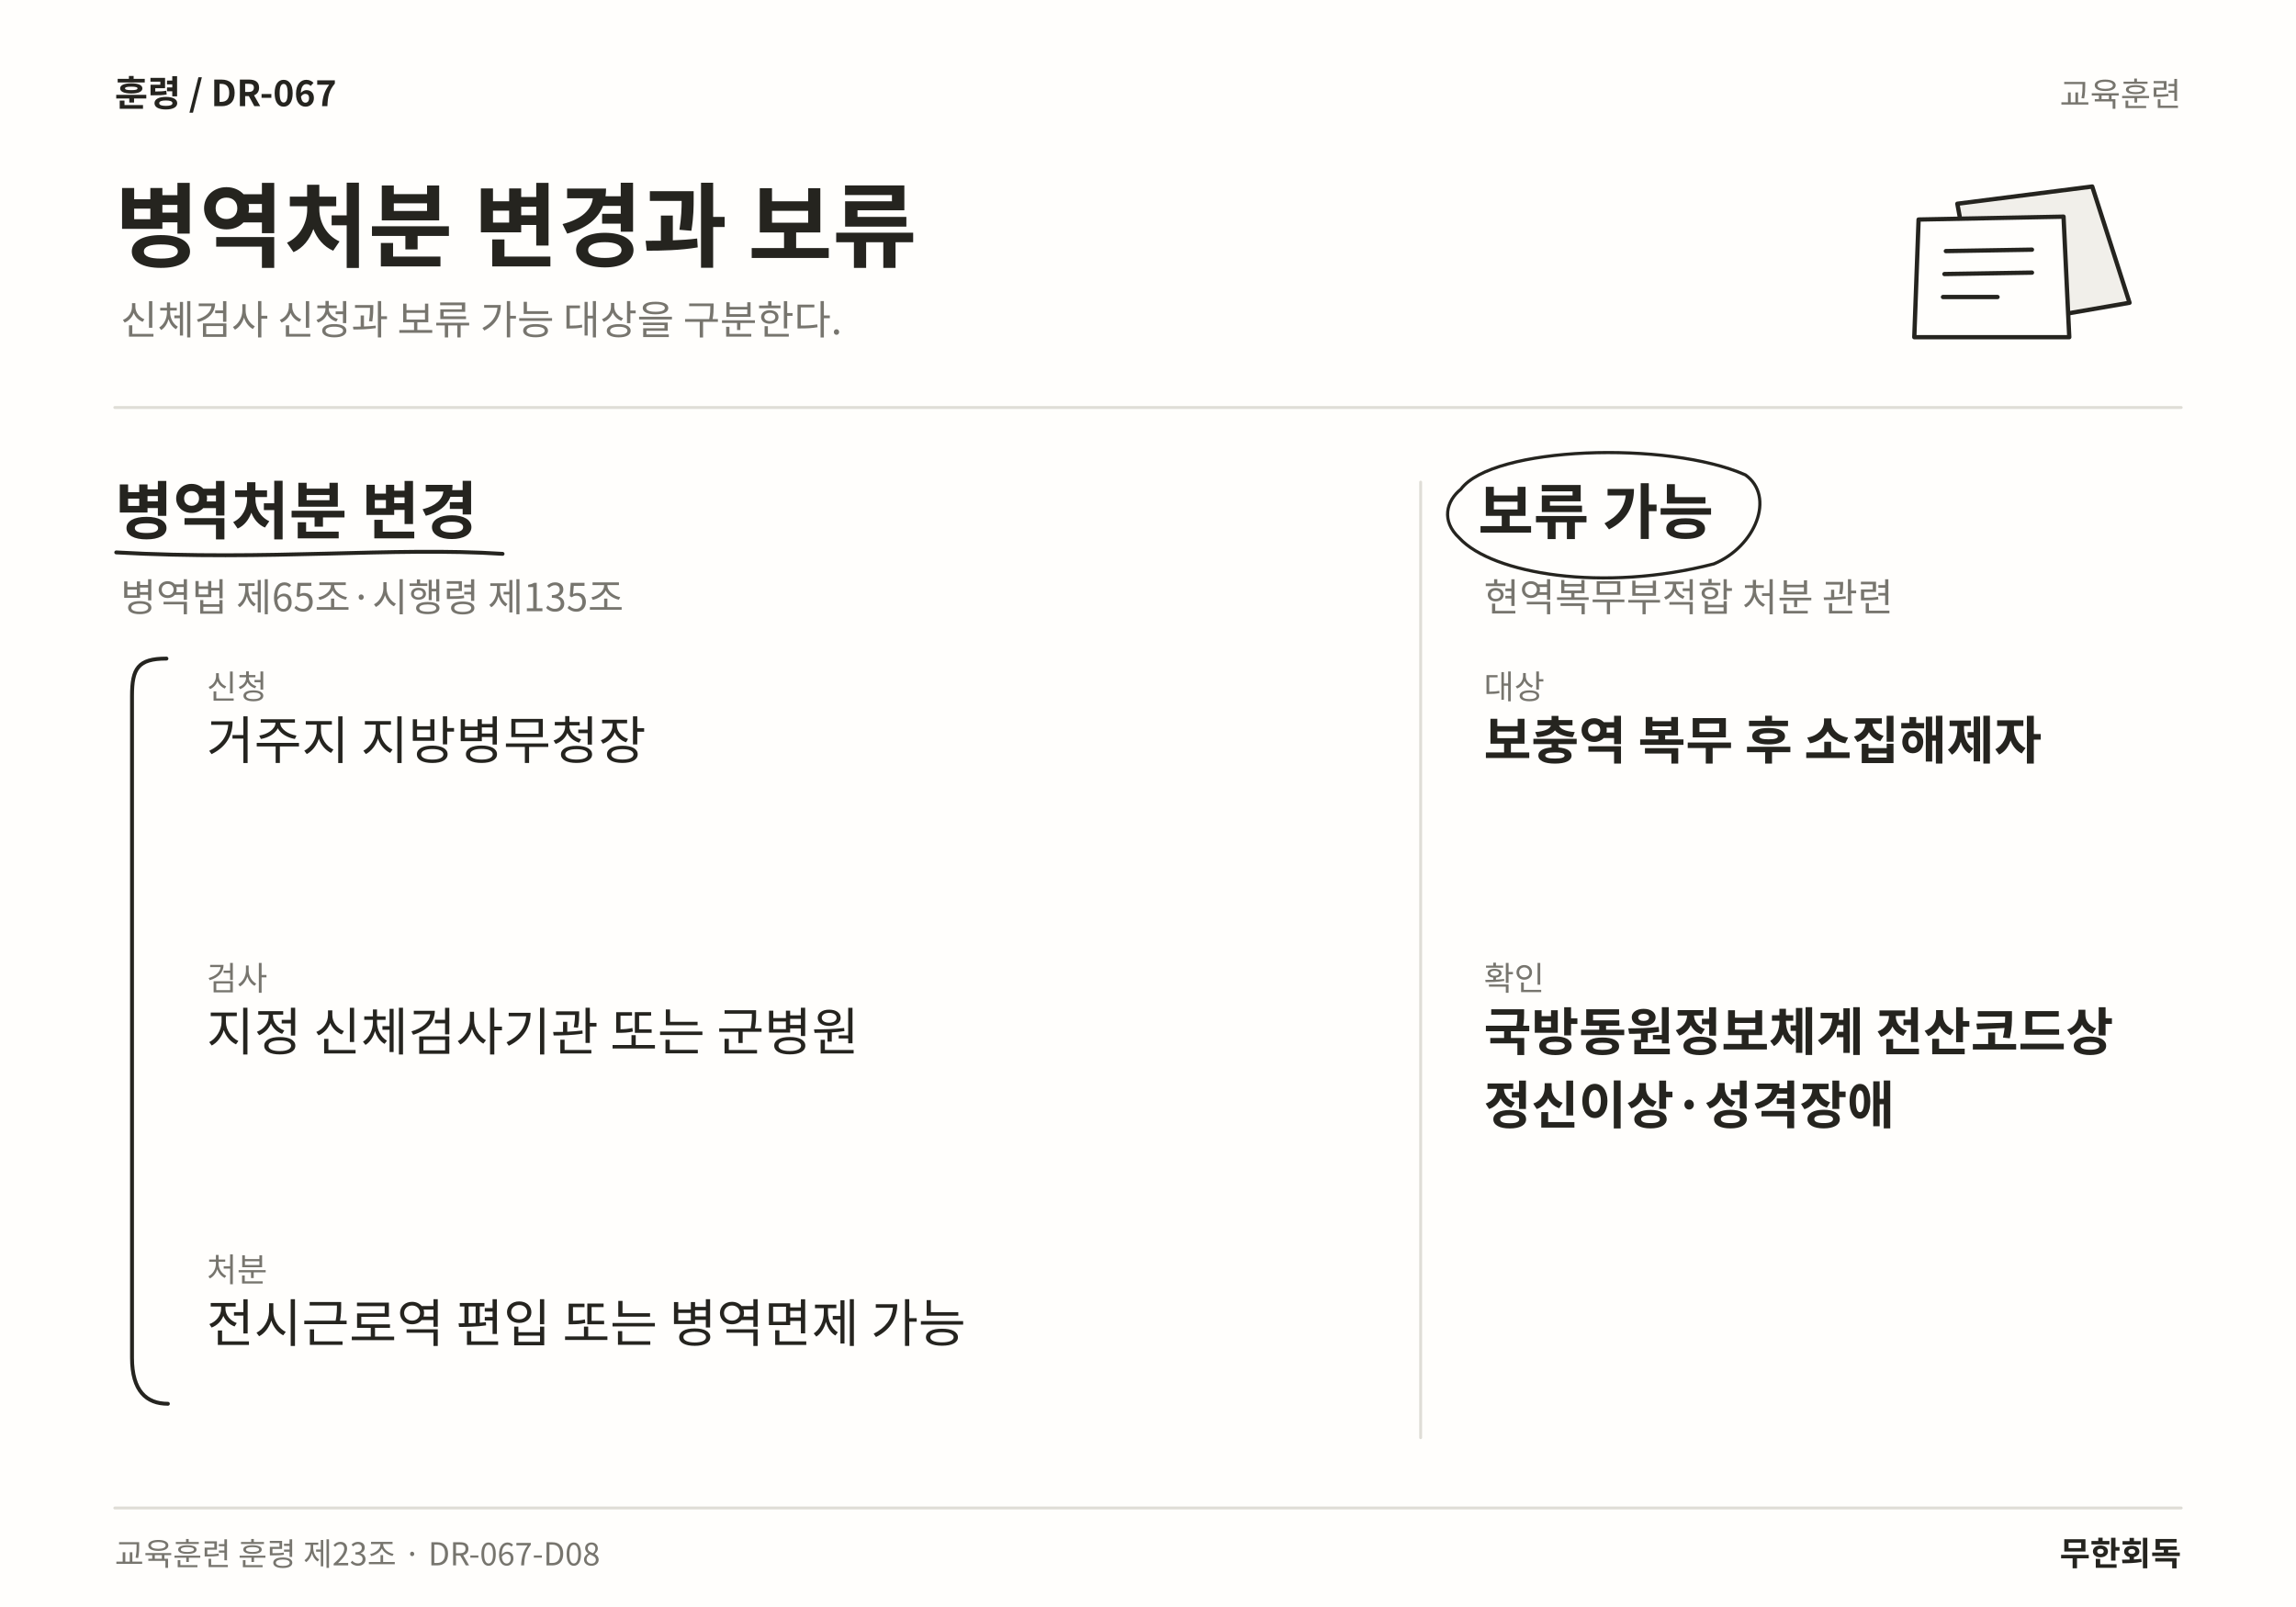
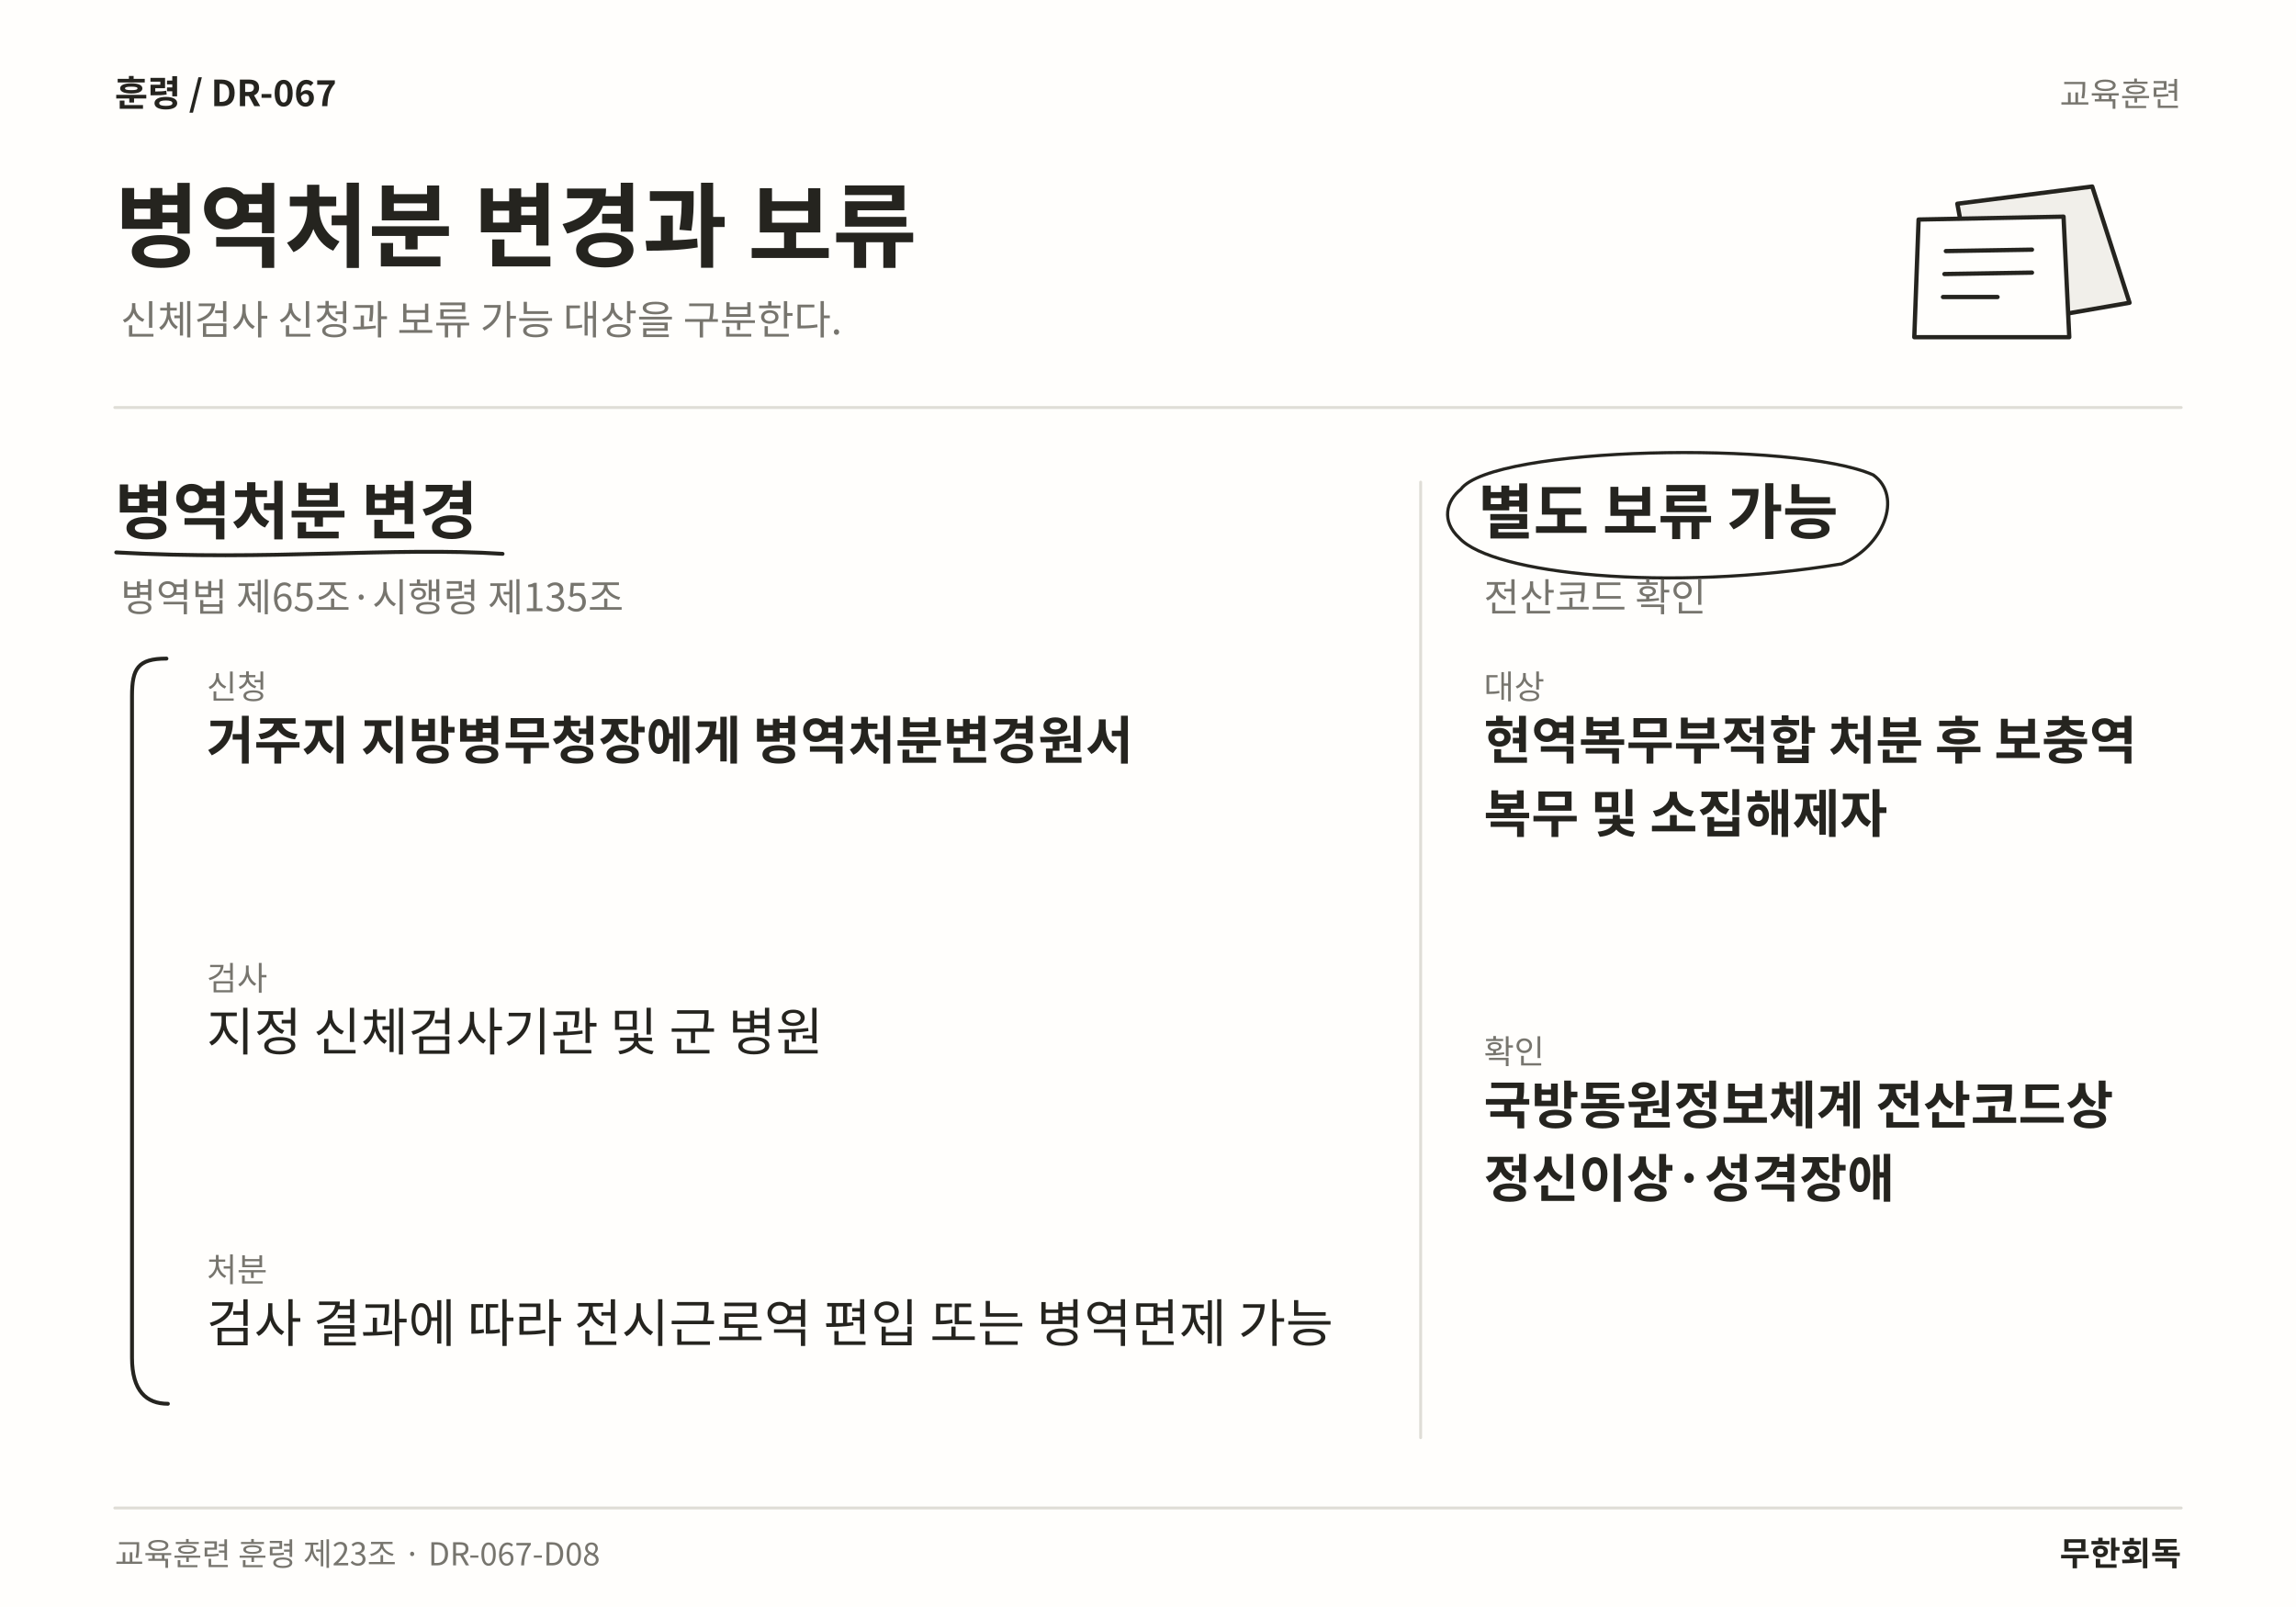
<svg xmlns="http://www.w3.org/2000/svg" width="1600" height="1120" viewBox="0 0 1600 1120" role="img" aria-labelledby="title desc" lang="ko">
  <rect width="1600" height="1120" fill="#FFFEFC" />
  <text x="80" y="74" font-family="Noto Sans CJK KR,Noto Sans KR,sans-serif" font-size="25" font-weight="700" fill="#25241F" text-anchor="start">훈령  /  DR-067</text>
  <text x="1520" y="74" font-family="Noto Sans CJK KR,Noto Sans KR,sans-serif" font-size="23" font-weight="400" fill="#77756E" text-anchor="end">교육훈련</text>
  <text x="80" y="181" font-family="Noto Sans CJK KR,Noto Sans KR,sans-serif" font-size="64" font-weight="700" fill="#25241F" text-anchor="start">병역처분 변경과 보류</text>
  <text x="84" y="233" font-family="Noto Sans CJK KR,Noto Sans KR,sans-serif" font-size="28" font-weight="400" fill="#77756E" text-anchor="start">신체검사 신청과 보류 가능 대상을 구분한다.</text>
  <path d="M1364 142 L1458 130 L1484 211 L1380 229 Z" fill="#F1EFEA" stroke="#25241F" stroke-width="3" stroke-linecap="round" stroke-linejoin="round" />
  <path d="M1337 153 L1438 151 L1442 235 L1334 235 Z" fill="#FFFEFC" stroke="#25241F" stroke-width="3" stroke-linecap="round" stroke-linejoin="round" />
  <path d="M1356 175 L1416 174 M1355 191 L1416 190 M1354 207 L1392 207" fill="none" stroke="#25241F" stroke-width="3" stroke-linecap="round" stroke-linejoin="round" />
  <line x1="80" y1="284" x2="1520" y2="284" stroke="#DFDDD6" stroke-width="2" stroke-linecap="round" />
  <line x1="990" y1="336" x2="990" y2="1002" stroke="#DFDDD6" stroke-width="2" stroke-linecap="round" />
  <text x="80" y="372" font-family="Noto Sans CJK KR,Noto Sans KR,sans-serif" font-size="44" font-weight="700" fill="#25241F" text-anchor="start">병역처분 변경</text>
  <path d="M81 385 C187.192 391 273.966 381 350.219 386" fill="none" stroke="#25241F" stroke-width="2.7" stroke-linecap="round" stroke-linejoin="round" />
  <text x="84" y="426" font-family="Noto Sans CJK KR,Noto Sans KR,sans-serif" font-size="27" font-weight="400" fill="#77756E" text-anchor="start">병역법 제65조·시행령 제135조</text>
  <text x="144" y="487" font-family="Noto Sans CJK KR,Noto Sans KR,sans-serif" font-size="23" font-weight="400" fill="#77756E" text-anchor="start">신청</text>
-   <text x="144" y="529" font-family="Noto Sans CJK KR,Noto Sans KR,sans-serif" font-size="36" font-weight="400" fill="#25241F" text-anchor="start">거주지 지방병무청장</text>
+   <text x="144" y="529" font-family="Noto Sans CJK KR,Noto Sans KR,sans-serif" font-size="36" font-weight="700" fill="#25241F" text-anchor="start">거주지 지방병무청장에게 병역처분변경원서</text>
  <text x="144" y="690.12" font-family="Noto Sans CJK KR,Noto Sans KR,sans-serif" font-size="23" font-weight="400" fill="#77756E" text-anchor="start">검사</text>
-   <text x="144" y="732.12" font-family="Noto Sans CJK KR,Noto Sans KR,sans-serif" font-size="36" font-weight="400" fill="#25241F" text-anchor="start">지정 신체검사기관 또는 군병원</text>
+   <text x="144" y="732.12" font-family="Noto Sans CJK KR,Noto Sans KR,sans-serif" font-size="36" font-weight="400" fill="#25241F" text-anchor="start">지정 신체검사기관 및 군 병원</text>
  <text x="144" y="893.24" font-family="Noto Sans CJK KR,Noto Sans KR,sans-serif" font-size="23" font-weight="400" fill="#77756E" text-anchor="start">처분</text>
-   <text x="144" y="935.24" font-family="Noto Sans CJK KR,Noto Sans KR,sans-serif" font-size="36" font-weight="400" fill="#25241F" text-anchor="start">전시근로역 편입 또는 병역면제 가능</text>
+   <text x="144" y="935.24" font-family="Noto Sans CJK KR,Noto Sans KR,sans-serif" font-size="36" font-weight="400" fill="#25241F" text-anchor="start">검사 결과에 따라 전시근로역 편입 또는 병역면제 가능</text>
  <path d="M116 459 C96 459 92 466 92 485 L92 946.36 C92 969.36 102 978.36 117 978.36" fill="none" stroke="#25241F" stroke-width="2.7" stroke-linecap="round" stroke-linejoin="round" />
-   <text x="1030" y="372" font-family="Noto Sans CJK KR,Noto Sans KR,sans-serif" font-size="42" font-weight="700" fill="#25241F" text-anchor="start">보류 가능</text>
-   <path d="M1018 341 C1040 311 1162.33 307 1216.33 331 C1237.33 346 1223.33 381 1194.33 393 C1117.16 413 1040 400 1017 375 C1004 363 1008 349 1018 341" fill="none" stroke="#25241F" stroke-width="2.2" stroke-linecap="round" stroke-linejoin="round" />
-   <text x="1034" y="426" font-family="Noto Sans CJK KR,Noto Sans KR,sans-serif" font-size="27" font-weight="400" fill="#77756E" text-anchor="start">현역복무부적합 처분 관련</text>
+   <text x="1030" y="372" font-family="Noto Sans CJK KR,Noto Sans KR,sans-serif" font-size="42" font-weight="700" fill="#25241F" text-anchor="start">별도 보류 가능</text>
+   <path d="M1018 341 C1040 311 1251.38 307 1305.38 331 C1326.38 346 1312.38 381 1283.38 393 C1161.69 413 1040 400 1017 375 C1004 363 1008 349 1018 341" fill="none" stroke="#25241F" stroke-width="2.2" stroke-linecap="round" stroke-linejoin="round" />
+   <text x="1034" y="426" font-family="Noto Sans CJK KR,Noto Sans KR,sans-serif" font-size="27" font-weight="400" fill="#77756E" text-anchor="start">전산코드 확인</text>
  <text x="1034" y="487" font-family="Noto Sans CJK KR,Noto Sans KR,sans-serif" font-size="23" font-weight="400" fill="#77756E" text-anchor="start">대상</text>
-   <text x="1034" y="529" font-family="Noto Sans CJK KR,Noto Sans KR,sans-serif" font-size="36" font-weight="700" fill="#25241F" text-anchor="start">보충역 복무 후 소집해제자</text>
-   <text x="1034" y="690.12" font-family="Noto Sans CJK KR,Noto Sans KR,sans-serif" font-size="23" font-weight="400" fill="#77756E" text-anchor="start">확인</text>
-   <text x="1034" y="732.12" font-family="Noto Sans CJK KR,Noto Sans KR,sans-serif" font-size="36" font-weight="700" fill="#25241F" text-anchor="start">국방동원정보체계 전산코드상</text>
-   <text x="1034" y="783.24" font-family="Noto Sans CJK KR,Noto Sans KR,sans-serif" font-size="36" font-weight="700" fill="#25241F" text-anchor="start">정신이상·성격장애</text>
+   <text x="1034" y="529" font-family="Noto Sans CJK KR,Noto Sans KR,sans-serif" font-size="36" font-weight="700" fill="#25241F" text-anchor="start">현역복무부적합 처분 후 보충역</text>
+   <text x="1034" y="580.12" font-family="Noto Sans CJK KR,Noto Sans KR,sans-serif" font-size="36" font-weight="700" fill="#25241F" text-anchor="start">복무 및 소집해제자</text>
+   <text x="1034" y="741.24" font-family="Noto Sans CJK KR,Noto Sans KR,sans-serif" font-size="23" font-weight="400" fill="#77756E" text-anchor="start">확인</text>
+   <text x="1034" y="783.24" font-family="Noto Sans CJK KR,Noto Sans KR,sans-serif" font-size="36" font-weight="700" fill="#25241F" text-anchor="start">국방동원정보체계 전산코드상</text>
+   <text x="1034" y="834.36" font-family="Noto Sans CJK KR,Noto Sans KR,sans-serif" font-size="36" font-weight="700" fill="#25241F" text-anchor="start">정신이상·성격장애</text>
  <line x1="80" y1="1051" x2="1520" y2="1051" stroke="#DFDDD6" stroke-width="2" stroke-linecap="round" />
  <text x="80" y="1091" font-family="Noto Sans CJK KR,Noto Sans KR,sans-serif" font-size="22" font-weight="400" fill="#77756E" text-anchor="start">교육훈련 훈령 제23조 · DR-067-D08</text>
  <text x="1520" y="1091" font-family="Noto Sans CJK KR,Noto Sans KR,sans-serif" font-size="23" font-weight="700" fill="#25241F" text-anchor="end">무한회독</text>
</svg>
